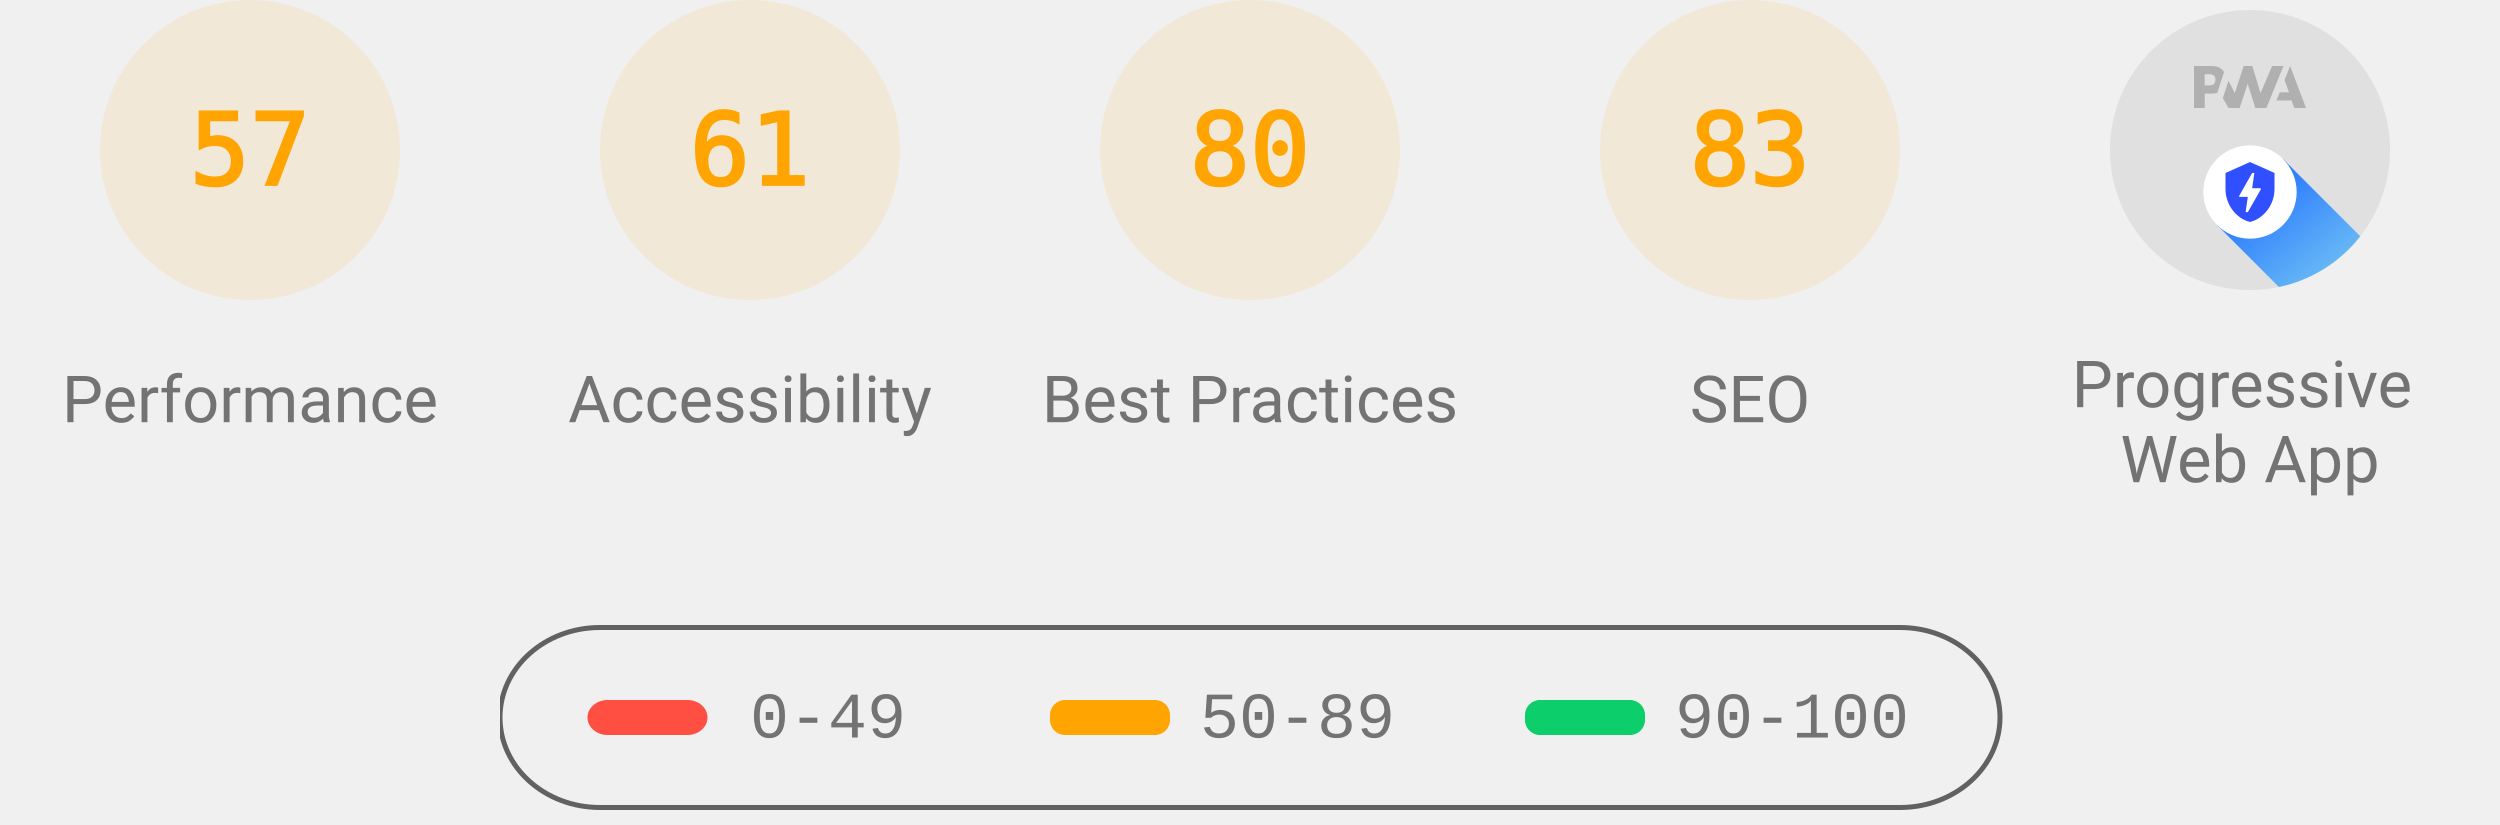
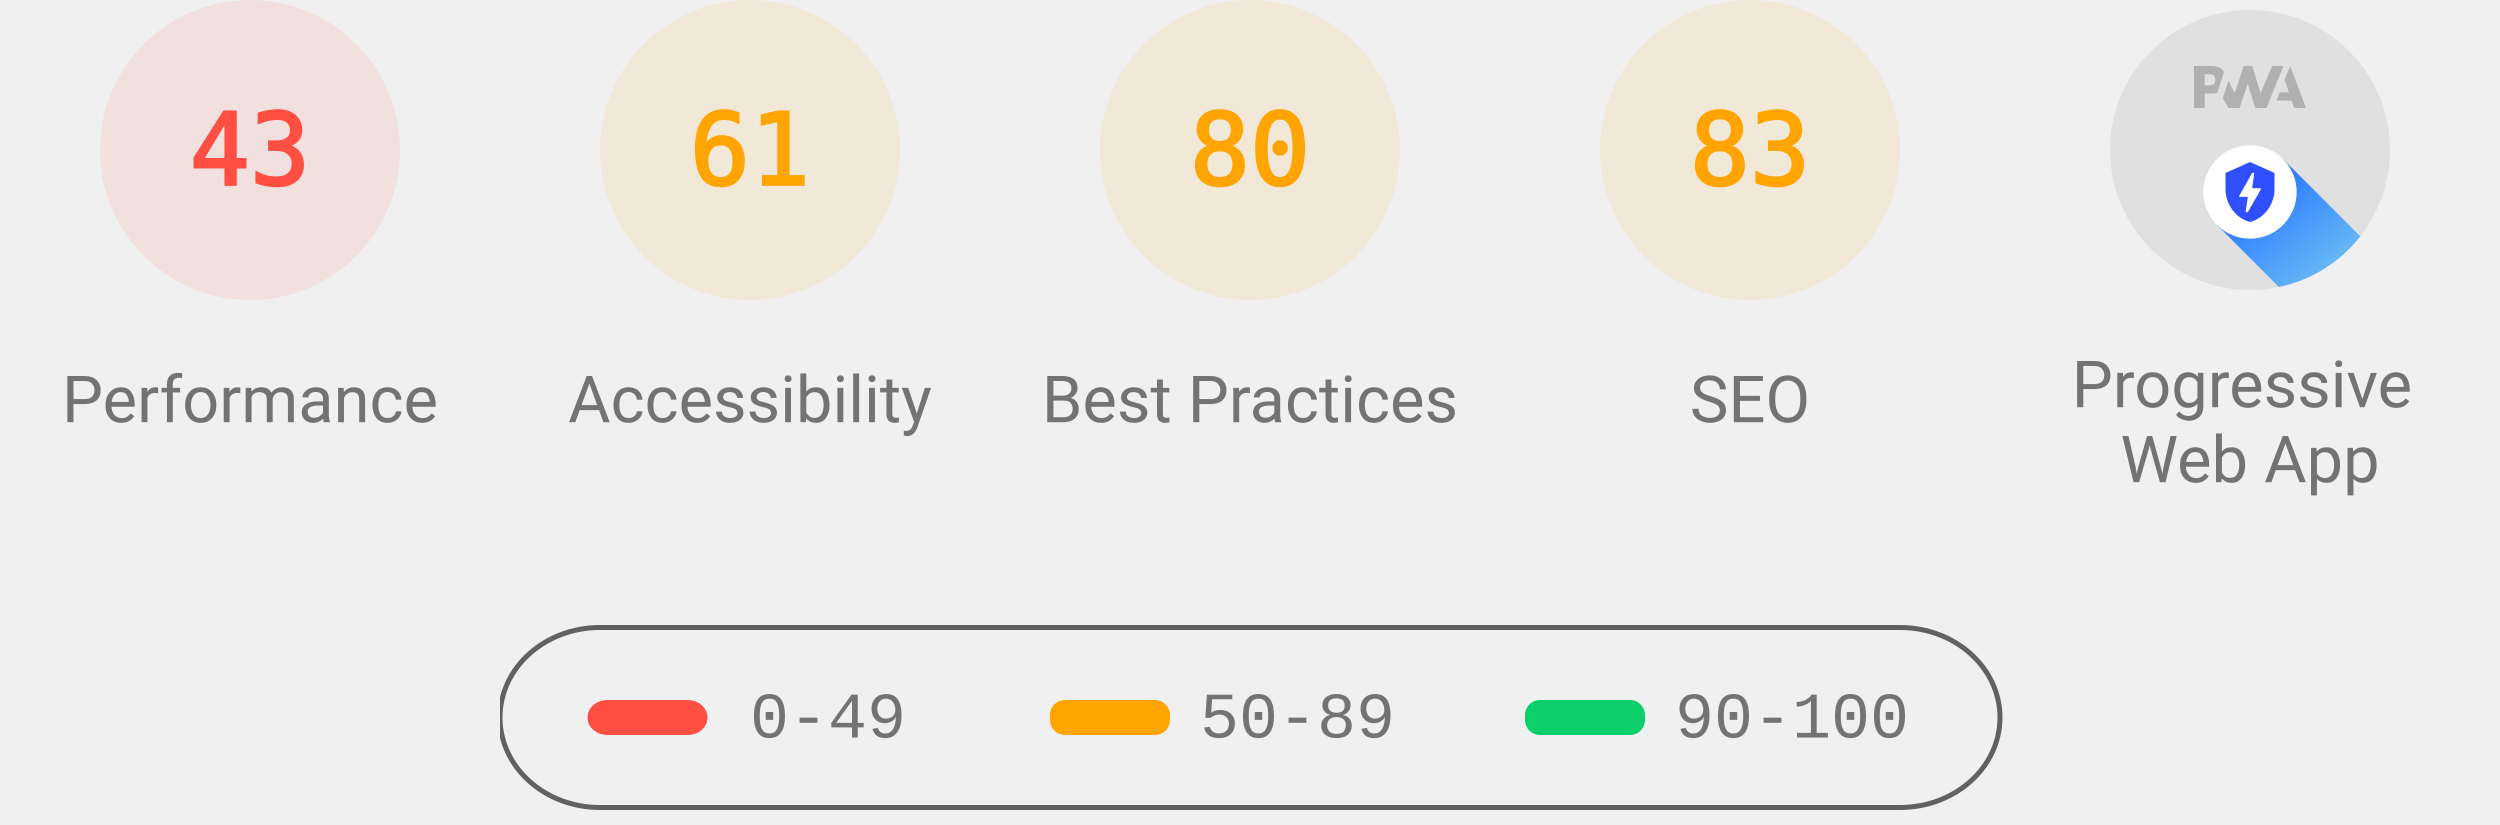
<svg xmlns="http://www.w3.org/2000/svg" class="theme--agnostic" fill="none" width="1000" height="330">
  <style>
			.gauge-base {
				opacity: 0.1
			}

			.gauge-arc {
				fill: none;
				animation-delay: 250ms;
				stroke-linecap: round;
				transform: rotate(-90deg);
				transform-origin: 100px 60px;
				animation: load-gauge 1s ease forwards
			}

			.guage-text {
				font-size: 40px;
				font-family: monospace;
				text-align: center
			}

			.guage-red {
				color: #ff4e42;
				fill: #ff4e42;
				stroke: #ff4e42
			}
			.guage-orange {
				color: #ffa400;
				fill: #ffa400;
				stroke: #ffa400
			}
			.guage-green {
				color: #0cce6b;
				fill: #0cce6b;
				stroke: #0cce6b
			}
			.theme--agnostic .guage-undefined {
				color: #5c5c5c;
				fill: #5c5c5c;
				stroke: #5c5c5c
			}
			.theme--light .guage-undefined {
				color: #1e1e1e;
				fill: #1e1e1e;
				stroke: #1e1e1e
			}
			.theme--dark .guage-undefined {
				color: #f5f5f5;
				fill: #f5f5f5;
				stroke: #f5f5f5
			}

			.guage-title {
				stroke: none;
				font-size: 26px;
				line-height: 26px;
				font-family: Roboto, Halvetica, Arial, sans-serif
			}
			.metric.guage-title {
				font-family: 'Courier New', Courier, monospace
			}
			.theme--agnostic .guage-title {
				color: #737373;
				fill: #737373
			}
			.theme--light .guage-title {
				color: #212121;
				fill: #212121
			}
			.theme--dark .guage-title {
				color: #f5f5f5;
				fill: #f5f5f5
			}

			@keyframes load-gauge {
				from {
					stroke-dasharray: 0 352.858
				}
			}
			.lh-gauge--pwa__disc {
				fill: #e0e0e0
			}
			.lh-gauge--pwa__logo {
				position: relative;
				fill: #b0b0b0
			}
			.lh-gauge--pwa__invisible {
				display: none
			}
			.lh-gauge--pwa__visible {
				display: inline
			}
			.guage-invisible {
				display: none
			}
			.lh-gauge--pwa__logo--primary-color {
				fill: #304ffe
			}
			.theme--agnostic .lh-gauge--pwa__logo--secondary-color {
				fill: #787878
			}
			.theme--light .lh-gauge--pwa__logo--secondary-color {
				fill: #3d3d3d
			}
			.theme--dark .lh-gauge--pwa__logo--secondary-color {
				fill: #d8b6b6
			}
			.theme--light #svg_2 {
				stroke: #00000022
			}
			.theme--agnostic #svg_2 {
				stroke: #616161
			}
			.theme--light #svg_2 {
				stroke: #00000022
			}
			.theme--dark #svg_2 {
				stroke: #f5f5f566
			}
		</style>
-   <svg class="guage-div guage-perf guage-orange" viewBox="0 0 200 200" width="200" height="200" x="0" y="0">
-     <circle class="gauge-base" r="56" cx="100" cy="60" stroke-width="8" />
-     <circle class="gauge-arc guage-arc-1" r="56" cx="100" cy="60" stroke-width="8" style="stroke-dasharray: 200.559, 351.858;" />
-     <text class="guage-text" x="100px" y="60px" alignment-baseline="central" dominant-baseline="central" text-anchor="middle">57</text>
+   <svg class="guage-div guage-perf guage-red" viewBox="0 0 200 200" width="200" height="200" x="0" y="0">
+     <circle class="gauge-base" r="56" cx="100" cy="60" stroke-width="8" />
+     <circle class="gauge-arc guage-arc-1" r="56" cx="100" cy="60" stroke-width="8" style="stroke-dasharray: 151.299, 351.858;" />
+     <text class="guage-text" x="100px" y="60px" alignment-baseline="central" dominant-baseline="central" text-anchor="middle">43</text>
    <text class="guage-title" x="100px" y="160px" alignment-baseline="central" dominant-baseline="central" text-anchor="middle">Performance</text>
  </svg>
  <svg class="guage-div guage-acc guage-orange" viewBox="0 0 200 200" width="200" height="200" x="200" y="0">
    <circle class="gauge-base" r="56" cx="100" cy="60" stroke-width="8" />
    <circle class="gauge-arc guage-arc-2" r="56" cx="100" cy="60" stroke-width="8" style="stroke-dasharray: 214.633, 351.858;" />
    <text class="guage-text" x="100px" y="60px" alignment-baseline="central" dominant-baseline="central" text-anchor="middle">61</text>
    <text class="guage-title" x="100px" y="160px" alignment-baseline="central" dominant-baseline="central" text-anchor="middle">Accessibility</text>
  </svg>
  <svg class="guage-div guage-best guage-orange" viewBox="0 0 200 200" width="200" height="200" x="400" y="0">
    <circle class="gauge-base" r="56" cx="100" cy="60" stroke-width="8" />
    <circle class="gauge-arc guage-arc-3" r="56" cx="100" cy="60" stroke-width="8" style="stroke-dasharray: 281.486, 351.858;" />
    <text class="guage-text" x="100px" y="60px" alignment-baseline="central" dominant-baseline="central" text-anchor="middle">80</text>
    <text class="guage-title" x="100px" y="160px" alignment-baseline="central" dominant-baseline="central" text-anchor="middle">Best Practices</text>
  </svg>
  <svg class="guage-div guage-seo guage-orange" viewBox="0 0 200 200" width="200" height="200" x="600" y="0">
    <circle class="gauge-base" r="56" cx="100" cy="60" stroke-width="8" />
    <circle class="gauge-arc guage-arc-4" r="56" cx="100" cy="60" stroke-width="8" style="stroke-dasharray: 292.042, 351.858;" />
    <text class="guage-text" x="100px" y="60px" alignment-baseline="central" dominant-baseline="central" text-anchor="middle">83</text>
    <text class="guage-title" x="100px" y="160px" alignment-baseline="central" dominant-baseline="central" text-anchor="middle">SEO</text>
  </svg>
  <svg class="guage-div guage-pwa " viewBox="0 0 200 200" width="200" height="200" x="800" y="0">
    <svg viewBox="0 0 60 60" width="112" height="112" x="44" y="4">
      <defs>
        <linearGradient id="lh-gauge--pwa__check-circle__gradient-0" x1="50%" y1="0%" x2="50%" y2="100%">
          <stop stop-color="#00C852" offset="0%" />
          <stop stop-color="#009688" offset="100%" />
        </linearGradient>
        <linearGradient id="lh-gauge--pwa__installable__shadow-gradient-0" x1="76.056%" x2="24.111%" y1="82.995%" y2="24.735%">
          <stop stop-color="#A5D6A7" offset="0%" />
          <stop stop-color="#80CBC4" offset="100%" />
        </linearGradient>
        <linearGradient id="lh-gauge--pwa__fast-reliable__shadow-gradient-0" x1="76.056%" y1="82.995%" x2="25.678%" y2="26.493%">
          <stop stop-color="#64B5F6" offset="0%" />
          <stop stop-color="#2979FF" offset="100%" />
        </linearGradient>
        <g id="lh-gauge--pwa__fast-reliable-badge-0">
          <circle fill="#FFFFFF" cx="10" cy="10" r="10" />
          <path fill="#304FFE" d="M10 3.58l5.25 2.34v3.5c0 3.23-2.24 6.26-5.25 7-3.01-.74-5.25-3.77-5.25-7v-3.5L10 3.58zm-.47 10.74l2.76-4.83.03-.07c.04-.08 0-.24-.22-.24h-1.64l.47-3.26h-.47l-2.7 4.77c-.02.01.05-.1-.04.05-.09.16-.1.31.18.31h1.63l-.47 3.27h.47z" />
        </g>
        <g id="lh-gauge--pwa__installable-badge-0">
          <circle fill="#FFFFFF" cx="10" cy="10" r="10" />
          <path fill="#009688" d="M10 4.167A5.835 5.835 0 0 0 4.167 10 5.835 5.835 0 0 0 10 15.833 5.835 5.835 0 0 0 15.833 10 5.835 5.835 0 0 0 10 4.167zm2.917 6.416h-2.334v2.334H9.417v-2.334H7.083V9.417h2.334V7.083h1.166v2.334h2.334v1.166z" />
        </g>
      </defs>
      <g stroke="none" fill-rule="nonzero">
        <circle class="lh-gauge--pwa__disc" cx="30" cy="30" r="30" />
        <g class="lh-gauge--pwa__logo">
          <path d="M35.66 19.39l.7-1.75h2L37.4 15 38.6 12l3.4 9h-2.51l-.58-1.61z" />
          <path d="M33.52 21l3.65-9h-2.42l-2.5 5.82L30.5 12h-1.86l-1.9 5.82-1.35-2.65-1.21 3.72L25.4 21h2.38l1.72-5.2 1.64 5.2z" />
          <path fill-rule="nonzero" d="M20.3 17.91h1.48c.45 0 .85-.05 1.2-.15l.39-1.18 1.07-3.3a2.64 2.64 0 0 0-.28-.37c-.55-.6-1.36-.91-2.42-.91H18v9h2.3V17.9zm1.96-3.84c.22.22.33.5.33.87 0 .36-.1.65-.29.87-.2.23-.59.35-1.15.35h-.86v-2.41h.87c.52 0 .89.1 1.1.32z" />
        </g>
        <rect class="lh-gauge--pwa__component lh-gauge--pwa__na-line lh-gauge--pwa__invisible" fill="#FFFFFF" x="20" y="32" width="20" height="4" rx="2" />
        <g class="lh-gauge--pwa__component lh-gauge--pwa__fast-reliable-badge lh-gauge--pwa__visible" transform="translate(20, 29)">
          <path fill="url(#lh-gauge--pwa__fast-reliable__shadow-gradient-0)" d="M33.63 19.49A30 30 0 0 1 16.2 30.36L3 17.14 17.14 3l16.49 16.49z" />
          <use href="#lh-gauge--pwa__fast-reliable-badge-0" />
        </g>
        <g class="lh-gauge--pwa__component lh-gauge--pwa__installable-badge lh-gauge--pwa__invisible" transform="translate(20, 29)">
          <path fill="url(#lh-gauge--pwa__installable__shadow-gradient-0)" d="M33.629 19.487c-4.272 5.453-10.391 9.39-17.415 10.869L3 17.142 17.142 3 33.63 19.487z" />
          <use href="#lh-gauge--pwa__installable-badge-0" />
        </g>
        <g class="lh-gauge--pwa__component lh-gauge--pwa__fast-reliable-installable-badges lh-gauge--pwa__invisible">
          <g transform="translate(8, 29)">
            <path fill="url(#lh-gauge--pwa__fast-reliable__shadow-gradient-0)" d="M16.321 30.463L3 17.143 17.142 3l22.365 22.365A29.864 29.864 0 0 1 22 31c-1.942 0-3.84-.184-5.679-.537z" />
            <use href="#lh-gauge--pwa__fast-reliable-badge-0" />
          </g>
          <g transform="translate(32, 29)">
            <path fill="url(#lh-gauge--pwa__installable__shadow-gradient-0)" d="M25.982 11.84a30.107 30.107 0 0 1-13.08 15.203L3 17.143 17.142 3l8.84 8.84z" />
            <use href="#lh-gauge--pwa__installable-badge-0" />
          </g>
        </g>
        <g class="lh-gauge--pwa__component lh-gauge--pwa__check-circle lh-gauge--pwa__invisible" transform="translate(18, 28)">
          <circle fill="#FFFFFF" cx="12" cy="12" r="12" />
          <path fill="url(#lh-gauge--pwa__check-circle__gradient-0)" d="M12 2a10 10 0 1 0 0 20 10 10 0 0 0 0-20zm-2 15l-5-5 1.41-1.41L10 14.17l7.59-7.59L19 8l-9 9z" />
        </g>
      </g>
    </svg>
    <text class="guage-title" y="160px" alignment-baseline="central" dominant-baseline="central" text-anchor="middle">
      <tspan x="100px" dy="-6px">Progressive</tspan>
      <tspan x="100px" dy="30px">Web App</tspan>
    </text>
  </svg>
  <svg width="604" height="76" x="200" y="250">
    <g>
      <rect fill="none" id="canvas_background" height="80" width="604" y="-1" x="-1" />
      <g display="none" overflow="visible" y="0" x="0" height="100%" width="100%" id="canvasGrid">
        <rect fill="url(#gridpattern)" stroke-width="0" y="0" x="0" height="100%" width="100%" />
      </g>
    </g>
    <g>
      <rect fill-opacity="0" stroke-width="2" rx="40" id="svg_2" height="72" width="600" y="1" x="0" fill="#000000" />
      <rect stroke="#000" rx="8" id="svg_3" height="14" width="48" y="30" x="35" stroke-opacity="null" stroke-width="0" fill="#ff4e42" />
      <rect stroke="#000" rx="6" id="svg_4" height="14" width="48" y="30" x="220" stroke-opacity="null" stroke-width="0" fill="#ffa400" />
      <rect stroke="#000" rx="6" id="svg_5" height="14" width="48" y="30" x="410" stroke-opacity="null" stroke-width="0" fill="#0cce6b" />
      <text class="metric guage-title" xml:space="preserve" text-anchor="start" font-size="26" id="svg_6" y="45" x="100" stroke-opacity="null" stroke-width="0" stroke="#000">0-49</text>
      <text class="metric guage-title" xml:space="preserve" text-anchor="start" font-size="26" id="svg_7" y="45" x="280" stroke-opacity="null" stroke-width="0" stroke="#000">50-89</text>
      <text class="metric guage-title" xml:space="preserve" text-anchor="start" font-size="26" id="svg_8" y="45" x="470" stroke-opacity="null" stroke-width="0" stroke="#000">90-100</text>
    </g>
  </svg>
</svg>
